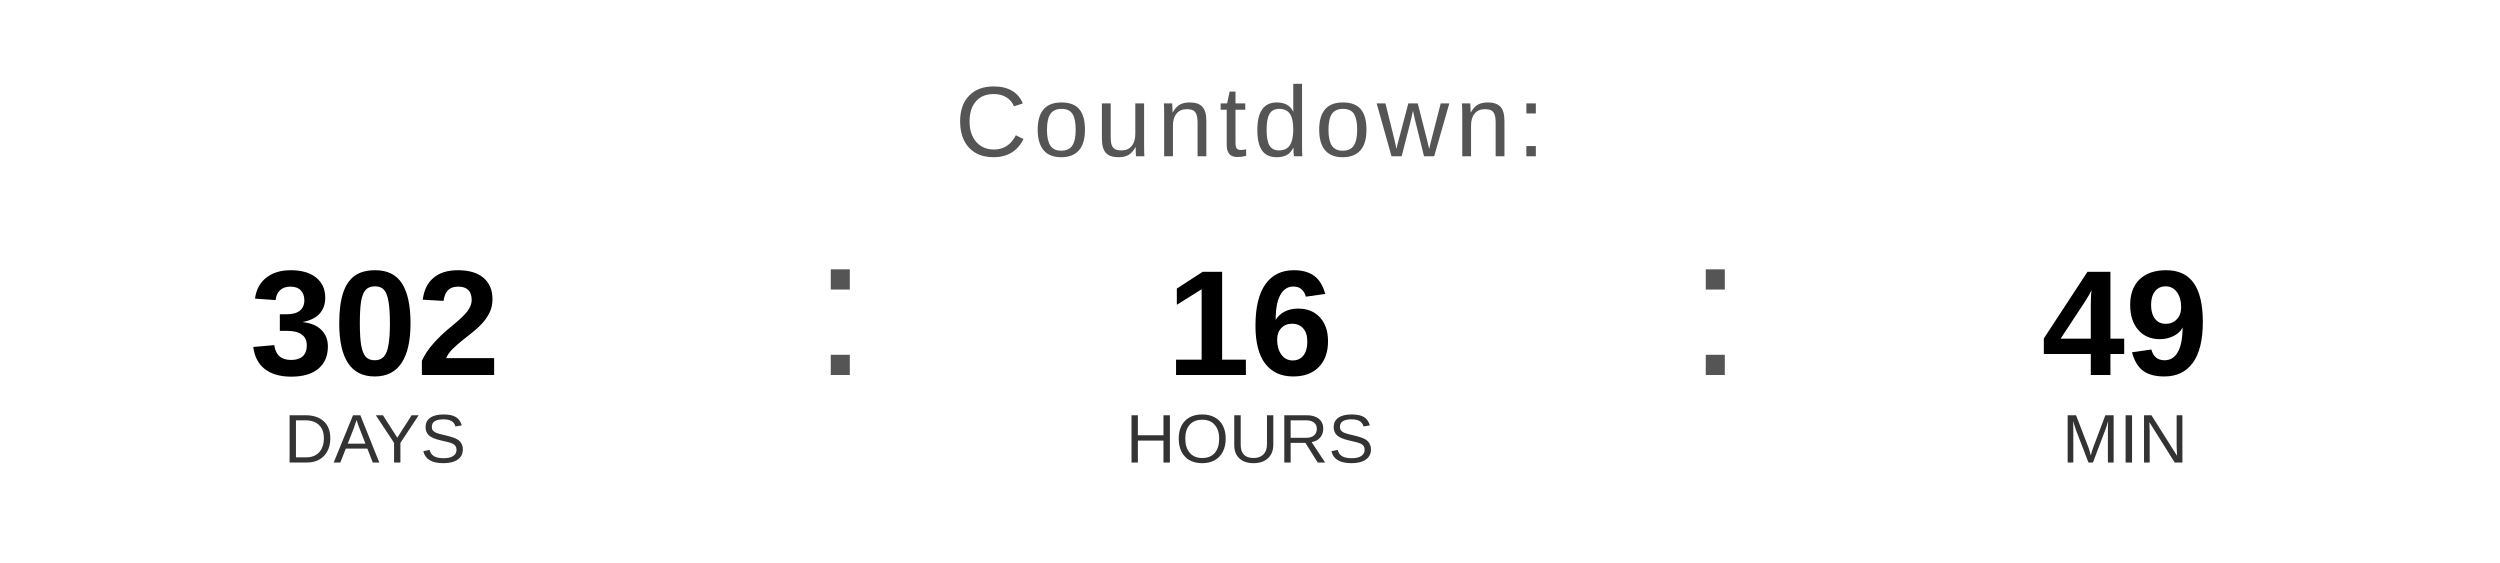
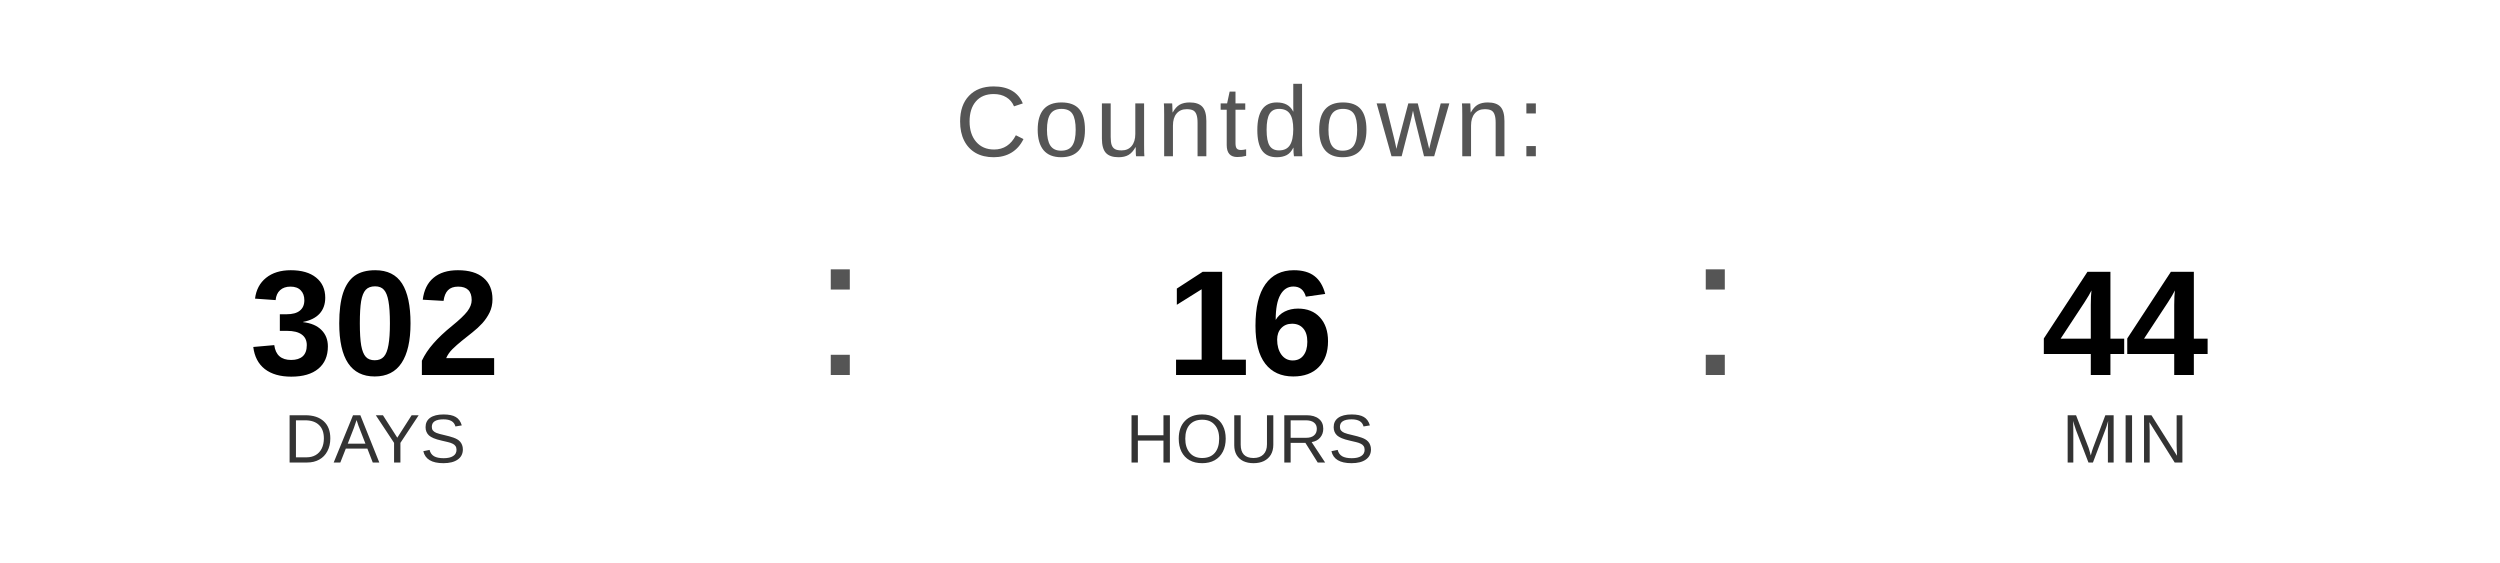
<svg xmlns="http://www.w3.org/2000/svg" width="400" height="90" viewBox="0 0 400 90">
  <text x="200" y="25" font-family="Arial, Helvetica, sans-serif" font-size="16" fill="#555555" text-anchor="middle" letter-spacing="1">
    Countdown:
  </text>
  <text x="60" y="60" font-family="Arial, Helvetica, sans-serif" font-size="24" font-weight="bold" fill="#000000" text-anchor="middle">302</text>
  <text x="60" y="74" font-family="Arial, Helvetica, sans-serif" font-size="11" fill="#333333" text-anchor="middle">DAYS</text>
  <text x="130" y="60" font-family="Arial, sans-serif" font-size="32" fill="#555555">:</text>
  <text x="200" y="60" font-family="Arial, Helvetica, sans-serif" font-size="24" font-weight="bold" fill="#000000" text-anchor="middle">16</text>
  <text x="200" y="74" font-family="Arial, Helvetica, sans-serif" font-size="11" fill="#333333" text-anchor="middle">HOURS</text>
  <text x="270" y="60" font-family="Arial, sans-serif" font-size="32" fill="#555555">:</text>
-   <text x="340" y="60" font-family="Arial, Helvetica, sans-serif" font-size="24" font-weight="bold" fill="#000000" text-anchor="middle">49</text>
+   <text x="340" y="60" font-family="Arial, Helvetica, sans-serif" font-size="24" font-weight="bold" fill="#000000" text-anchor="middle">44</text>
  <text x="340" y="74" font-family="Arial, Helvetica, sans-serif" font-size="11" fill="#333333" text-anchor="middle">MIN</text>
</svg>
